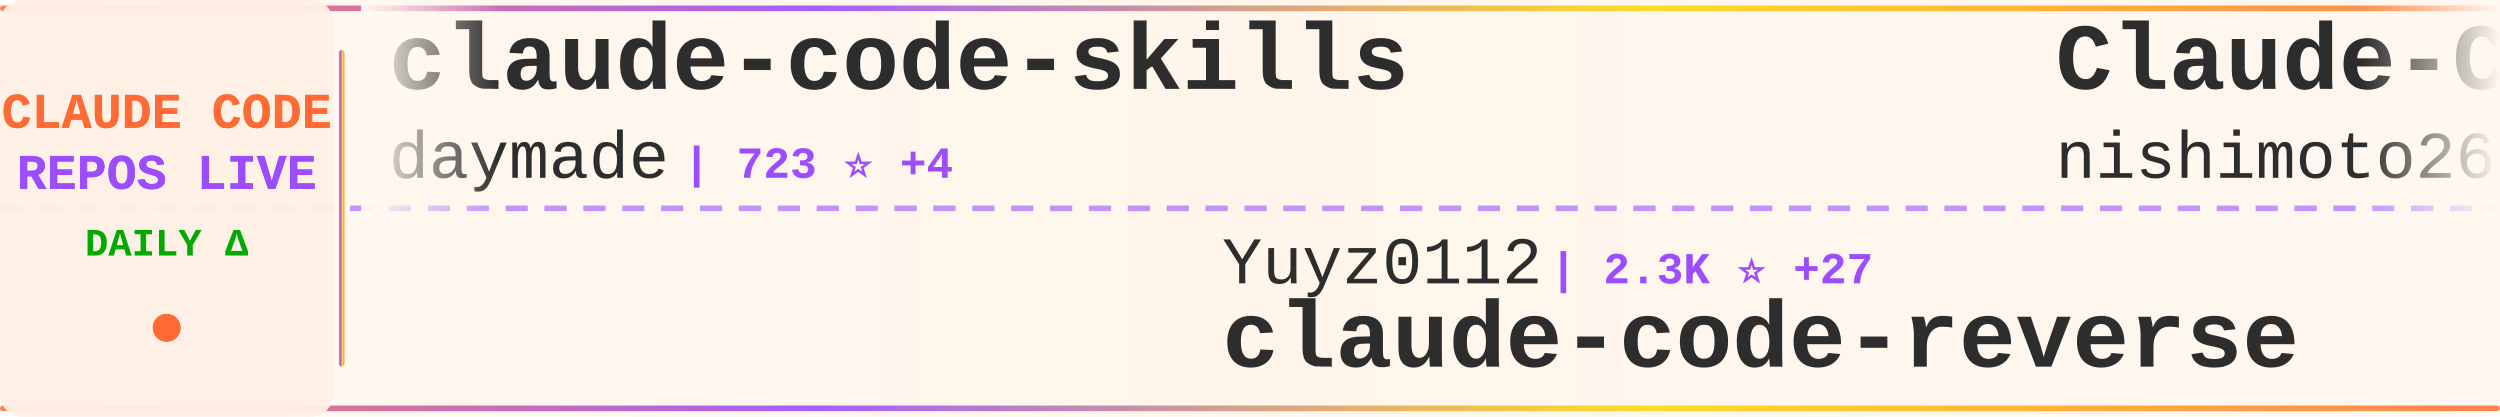
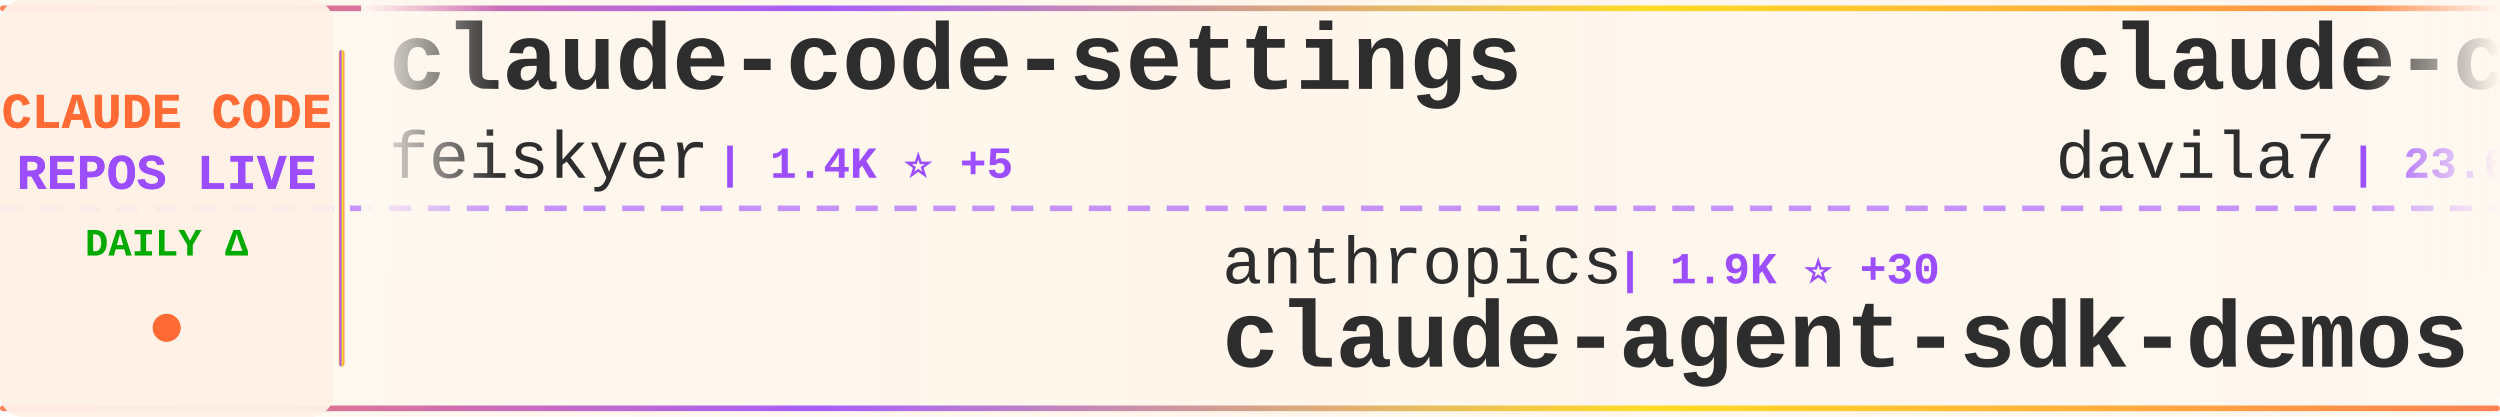
<svg xmlns="http://www.w3.org/2000/svg" width="900" height="150">
  <defs>
    <linearGradient id="tickerBg" x1="0%" y1="0%" x2="100%" y2="0%">
      <stop offset="0%" style="stop-color:#fff8f0;stop-opacity:0.98" />
      <stop offset="50%" style="stop-color:#fff5eb;stop-opacity:1" />
      <stop offset="100%" style="stop-color:#fff8f0;stop-opacity:0.98" />
    </linearGradient>
    <linearGradient id="borderGrad" x1="0%" y1="0%" x2="100%" y2="0%">
      <stop offset="0%" style="stop-color:#FF6B35;stop-opacity:0.85">
        <animate attributeName="stop-opacity" values="0.85;1;0.85" dur="2s" repeatCount="indefinite" />
      </stop>
      <stop offset="33%" style="stop-color:#9C4EFF;stop-opacity:0.9">
        <animate attributeName="stop-opacity" values="0.9;1;0.9" dur="2.2s" repeatCount="indefinite" />
      </stop>
      <stop offset="66%" style="stop-color:#FFD700;stop-opacity:0.85">
        <animate attributeName="stop-opacity" values="0.85;1;0.85" dur="1.8s" repeatCount="indefinite" />
      </stop>
      <stop offset="100%" style="stop-color:#FF6B35;stop-opacity:0.85">
        <animate attributeName="stop-opacity" values="0.85;1;0.85" dur="2s" repeatCount="indefinite" />
      </stop>
    </linearGradient>
    <filter id="textGlow">
      <feGaussianBlur stdDeviation="0.15" result="coloredBlur" />
      <feMerge>
        <feMergeNode in="coloredBlur" />
        <feMergeNode in="SourceGraphic" />
      </feMerge>
    </filter>
    <filter id="metricGlow">
      <feGaussianBlur stdDeviation="0.2" result="coloredBlur" />
      <feMerge>
        <feMergeNode in="coloredBlur" />
        <feMergeNode in="SourceGraphic" />
      </feMerge>
    </filter>
    <linearGradient id="leftFade" x1="0%" y1="0%" x2="100%" y2="0%">
      <stop offset="0%" style="stop-color:#fff8f0;stop-opacity:1" />
      <stop offset="100%" style="stop-color:#fff8f0;stop-opacity:0" />
    </linearGradient>
    <linearGradient id="rightFade" x1="0%" y1="0%" x2="100%" y2="0%">
      <stop offset="0%" style="stop-color:#fff8f0;stop-opacity:0" />
      <stop offset="100%" style="stop-color:#fff8f0;stop-opacity:1" />
    </linearGradient>
  </defs>
  <rect width="900" height="150" fill="url(#tickerBg)" rx="8" />
  <rect x="0" y="2" width="900" height="2" fill="url(#borderGrad)" rx="1" />
  <rect x="0" y="146" width="900" height="2" fill="url(#borderGrad)" rx="1" />
  <line x1="0" y1="75" x2="900" y2="75" stroke="#9C4EFF" stroke-width="2" stroke-dasharray="8 6" opacity="0.6" />
  <rect x="0" y="0" width="120" height="150" fill="#fff0e6" opacity="0.95" rx="8" />
  <text x="60" y="46" font-family="'Courier New', monospace" font-size="18" font-weight="bold" fill="#FF6B35" text-anchor="middle" filter="url(#textGlow)">
    CLAUDE CODE
  </text>
  <text x="60" y="68" font-family="'Courier New', monospace" font-size="18" font-weight="bold" fill="#9C4EFF" text-anchor="middle" filter="url(#textGlow)">
    REPOS LIVE
  </text>
  <text x="60" y="92" font-family="'Courier New', monospace" font-size="14" font-weight="bold" fill="#00aa00" text-anchor="middle">
    DAILY Δ
  </text>
  <circle cx="60" cy="118" r="5" fill="#FF6B35" filter="url(#metricGlow)">
    <animate attributeName="r" values="4;6;4" dur="1.5s" repeatCount="indefinite" />
    <animate attributeName="opacity" values="0.6;1;0.6" dur="1.5s" repeatCount="indefinite" />
  </circle>
  <rect x="122" y="18" width="2" height="114" fill="url(#borderGrad)" rx="1" />
  <clipPath id="tickerClip">
    <rect x="130" y="0" width="770" height="150" />
  </clipPath>
  <g clip-path="url(#tickerClip)">
    <g id="tickerItems">
      <animateTransform attributeName="transform" attributeType="XML" type="translate" from="0 0" to="-3000 0" dur="54s" repeatCount="indefinite" />
      <g transform="translate(0, 0)">
-         <text x="140" y="32" font-family="'Courier New', monospace" font-size="34" font-weight="bold" fill="#2d2d2d">claude-code-skills</text>
-         <text x="140" y="64" font-family="'Courier New', monospace" font-size="24" font-weight="normal" fill="#2d2d2d" opacity="1.0">daymade</text>
-         <text x="246" y="64" font-family="'Courier New', monospace" font-size="16" font-weight="bold" fill="#9C4EFF"> | 723 ⭐ +4</text>
+         <text x="140" y="32" font-family="'Courier New', monospace" font-size="34" font-weight="bold" fill="#2d2d2d">claude-code-settings</text>
+         <text x="140" y="64" font-family="'Courier New', monospace" font-size="24" font-weight="normal" fill="#2d2d2d" opacity="1.0">feiskyer</text>
+         <text x="258" y="64" font-family="'Courier New', monospace" font-size="16" font-weight="bold" fill="#9C4EFF"> | 1.4K ⭐ +5</text>
      </g>
      <g transform="translate(300, 0)">
-         <text x="140" y="102" font-family="'Courier New', monospace" font-size="24" font-weight="normal" fill="#2d2d2d" opacity="1.0">Yuyz0112</text>
-         <text x="258" y="102" font-family="'Courier New', monospace" font-size="16" font-weight="bold" fill="#9C4EFF"> | 2.3K ⭐ +27</text>
-         <text x="140" y="132" font-family="'Courier New', monospace" font-size="34" font-weight="bold" fill="#2d2d2d">claude-code-reverse</text>
+         <text x="140" y="102" font-family="'Courier New', monospace" font-size="24" font-weight="normal" fill="#2d2d2d" opacity="1.0">anthropics</text>
+         <text x="282" y="102" font-family="'Courier New', monospace" font-size="16" font-weight="bold" fill="#9C4EFF"> | 1.9K ⭐ +30</text>
+         <text x="140" y="132" font-family="'Courier New', monospace" font-size="34" font-weight="bold" fill="#2d2d2d">claude-agent-sdk-demos</text>
      </g>
      <g transform="translate(600, 0)">
-         <text x="140" y="32" font-family="'Courier New', monospace" font-size="34" font-weight="bold" fill="#2d2d2d">Claude-Code-Communicatio...</text>
-         <text x="140" y="64" font-family="'Courier New', monospace" font-size="24" font-weight="normal" fill="#2d2d2d" opacity="1.0">nishimoto265</text>
-         <text x="306" y="64" font-family="'Courier New', monospace" font-size="16" font-weight="bold" fill="#9C4EFF"> | 495 ⭐</text>
+         <text x="140" y="32" font-family="'Courier New', monospace" font-size="34" font-weight="bold" fill="#2d2d2d">claude-code-templates</text>
+         <text x="140" y="64" font-family="'Courier New', monospace" font-size="24" font-weight="normal" fill="#2d2d2d" opacity="1.0">davila7</text>
+         <text x="246" y="64" font-family="'Courier New', monospace" font-size="16" font-weight="bold" fill="#9C4EFF"> | 23.6K ⭐ +62</text>
      </g>
      <g transform="translate(900, 0)">
-         <text x="140" y="102" font-family="'Courier New', monospace" font-size="24" font-weight="normal" fill="#2d2d2d" opacity="1.0">fuergaosi233</text>
-         <text x="306" y="102" font-family="'Courier New', monospace" font-size="16" font-weight="bold" fill="#9C4EFF"> | 2.2K ⭐ +7</text>
-         <text x="140" y="132" font-family="'Courier New', monospace" font-size="34" font-weight="bold" fill="#2d2d2d">claude-code-proxy</text>
+         <text x="140" y="102" font-family="'Courier New', monospace" font-size="24" font-weight="normal" fill="#2d2d2d" opacity="1.0">winfunc</text>
+         <text x="246" y="102" font-family="'Courier New', monospace" font-size="16" font-weight="bold" fill="#9C4EFF"> | 21.1K ⭐ +22</text>
+         <text x="140" y="132" font-family="'Courier New', monospace" font-size="34" font-weight="bold" fill="#2d2d2d">opcode</text>
      </g>
      <g transform="translate(1200, 0)">
-         <text x="140" y="32" font-family="'Courier New', monospace" font-size="34" font-weight="bold" fill="#2d2d2d">claude_code_bridge</text>
-         <text x="140" y="64" font-family="'Courier New', monospace" font-size="24" font-weight="normal" fill="#2d2d2d" opacity="1.0">bfly123</text>
-         <text x="246" y="64" font-family="'Courier New', monospace" font-size="16" font-weight="bold" fill="#9C4EFF"> | 1.9K ⭐ +21</text>
+         <text x="140" y="32" font-family="'Courier New', monospace" font-size="34" font-weight="bold" fill="#2d2d2d">claude-plugins-official</text>
+         <text x="140" y="64" font-family="'Courier New', monospace" font-size="24" font-weight="normal" fill="#2d2d2d" opacity="1.0">anthropics</text>
+         <text x="282" y="64" font-family="'Courier New', monospace" font-size="16" font-weight="bold" fill="#9C4EFF"> | 14.7K ⭐ +194</text>
      </g>
      <g transform="translate(1500, 0)">
-         <text x="140" y="102" font-family="'Courier New', monospace" font-size="24" font-weight="normal" fill="#2d2d2d" opacity="1.0">alirezarezvani</text>
-         <text x="330" y="102" font-family="'Courier New', monospace" font-size="16" font-weight="bold" fill="#9C4EFF"> | 7.0K ⭐ +199</text>
-         <text x="140" y="132" font-family="'Courier New', monospace" font-size="34" font-weight="bold" fill="#2d2d2d">claude-skills</text>
+         <text x="140" y="102" font-family="'Courier New', monospace" font-size="24" font-weight="normal" fill="#2d2d2d" opacity="1.0">pchalasani</text>
+         <text x="282" y="102" font-family="'Courier New', monospace" font-size="16" font-weight="bold" fill="#9C4EFF"> | 1.6K ⭐ +1</text>
+         <text x="140" y="132" font-family="'Courier New', monospace" font-size="34" font-weight="bold" fill="#2d2d2d">claude-code-tools</text>
      </g>
      <g transform="translate(1800, 0)">
-         <text x="140" y="32" font-family="'Courier New', monospace" font-size="34" font-weight="bold" fill="#2d2d2d">claude-code-proxy</text>
-         <text x="140" y="64" font-family="'Courier New', monospace" font-size="24" font-weight="normal" fill="#2d2d2d" opacity="1.0">1rgs</text>
-         <text x="210" y="64" font-family="'Courier New', monospace" font-size="16" font-weight="bold" fill="#9C4EFF"> | 3.3K ⭐ +9</text>
+         <text x="140" y="32" font-family="'Courier New', monospace" font-size="34" font-weight="bold" fill="#2d2d2d">claude-code.nvim</text>
+         <text x="140" y="64" font-family="'Courier New', monospace" font-size="24" font-weight="normal" fill="#2d2d2d" opacity="1.0">greggh</text>
+         <text x="234" y="64" font-family="'Courier New', monospace" font-size="16" font-weight="bold" fill="#9C4EFF"> | 2.0K ⭐ +5</text>
      </g>
      <g transform="translate(2100, 0)">
-         <text x="140" y="102" font-family="'Courier New', monospace" font-size="24" font-weight="normal" fill="#2d2d2d" opacity="1.0">wasabeef</text>
-         <text x="258" y="102" font-family="'Courier New', monospace" font-size="16" font-weight="bold" fill="#9C4EFF"> | 1.0K ⭐ +2</text>
-         <text x="140" y="132" font-family="'Courier New', monospace" font-size="34" font-weight="bold" fill="#2d2d2d">claude-code-cookbook</text>
+         <text x="140" y="102" font-family="'Courier New', monospace" font-size="24" font-weight="normal" fill="#2d2d2d" opacity="1.0">ykdojo</text>
+         <text x="234" y="102" font-family="'Courier New', monospace" font-size="16" font-weight="bold" fill="#9C4EFF"> | 6.8K ⭐ +74</text>
+         <text x="140" y="132" font-family="'Courier New', monospace" font-size="34" font-weight="bold" fill="#2d2d2d">claude-code-tips</text>
      </g>
      <g transform="translate(2400, 0)">
-         <text x="140" y="32" font-family="'Courier New', monospace" font-size="34" font-weight="bold" fill="#2d2d2d">awesome-claude-code-plug...</text>
-         <text x="140" y="64" font-family="'Courier New', monospace" font-size="24" font-weight="normal" fill="#2d2d2d" opacity="1.0">ccplugins</text>
-         <text x="270" y="64" font-family="'Courier New', monospace" font-size="16" font-weight="bold" fill="#9C4EFF"> | 646 ⭐</text>
+         <text x="140" y="32" font-family="'Courier New', monospace" font-size="34" font-weight="bold" fill="#2d2d2d">edmunds-claude-code</text>
+         <text x="140" y="64" font-family="'Courier New', monospace" font-size="24" font-weight="normal" fill="#2d2d2d" opacity="1.0">edmund-io</text>
+         <text x="270" y="64" font-family="'Courier New', monospace" font-size="16" font-weight="bold" fill="#9C4EFF"> | 1.4K ⭐ +3</text>
      </g>
      <g transform="translate(2700, 0)">
-         <text x="140" y="102" font-family="'Courier New', monospace" font-size="24" font-weight="normal" fill="#2d2d2d" opacity="1.0">anthropics</text>
-         <text x="282" y="102" font-family="'Courier New', monospace" font-size="16" font-weight="bold" fill="#9C4EFF"> | 14.7K ⭐ +173</text>
-         <text x="140" y="132" font-family="'Courier New', monospace" font-size="34" font-weight="bold" fill="#2d2d2d">claude-plugins-official</text>
+         <text x="140" y="102" font-family="'Courier New', monospace" font-size="24" font-weight="normal" fill="#2d2d2d" opacity="1.0">rizethereum</text>
+         <text x="294" y="102" font-family="'Courier New', monospace" font-size="16" font-weight="bold" fill="#9C4EFF"> | 1.8K ⭐</text>
+         <text x="140" y="132" font-family="'Courier New', monospace" font-size="34" font-weight="bold" fill="#2d2d2d">claude-code-requirements...</text>
      </g>
      <g transform="translate(3000, 0)">
-         <text x="140" y="32" font-family="'Courier New', monospace" font-size="34" font-weight="bold" fill="#2d2d2d">claude-code-skills</text>
-         <text x="140" y="64" font-family="'Courier New', monospace" font-size="24" font-weight="normal" fill="#2d2d2d" opacity="1.0">daymade</text>
-         <text x="246" y="64" font-family="'Courier New', monospace" font-size="16" font-weight="bold" fill="#9C4EFF"> | 723 ⭐ +4</text>
+         <text x="140" y="32" font-family="'Courier New', monospace" font-size="34" font-weight="bold" fill="#2d2d2d">claude-code-settings</text>
+         <text x="140" y="64" font-family="'Courier New', monospace" font-size="24" font-weight="normal" fill="#2d2d2d" opacity="1.0">feiskyer</text>
+         <text x="258" y="64" font-family="'Courier New', monospace" font-size="16" font-weight="bold" fill="#9C4EFF"> | 1.4K ⭐ +5</text>
      </g>
      <g transform="translate(3300, 0)">
-         <text x="140" y="102" font-family="'Courier New', monospace" font-size="24" font-weight="normal" fill="#2d2d2d" opacity="1.0">Yuyz0112</text>
-         <text x="258" y="102" font-family="'Courier New', monospace" font-size="16" font-weight="bold" fill="#9C4EFF"> | 2.3K ⭐ +27</text>
-         <text x="140" y="132" font-family="'Courier New', monospace" font-size="34" font-weight="bold" fill="#2d2d2d">claude-code-reverse</text>
+         <text x="140" y="102" font-family="'Courier New', monospace" font-size="24" font-weight="normal" fill="#2d2d2d" opacity="1.0">anthropics</text>
+         <text x="282" y="102" font-family="'Courier New', monospace" font-size="16" font-weight="bold" fill="#9C4EFF"> | 1.9K ⭐ +30</text>
+         <text x="140" y="132" font-family="'Courier New', monospace" font-size="34" font-weight="bold" fill="#2d2d2d">claude-agent-sdk-demos</text>
      </g>
      <g transform="translate(3600, 0)">
-         <text x="140" y="32" font-family="'Courier New', monospace" font-size="34" font-weight="bold" fill="#2d2d2d">Claude-Code-Communicatio...</text>
-         <text x="140" y="64" font-family="'Courier New', monospace" font-size="24" font-weight="normal" fill="#2d2d2d" opacity="1.0">nishimoto265</text>
-         <text x="306" y="64" font-family="'Courier New', monospace" font-size="16" font-weight="bold" fill="#9C4EFF"> | 495 ⭐</text>
+         <text x="140" y="32" font-family="'Courier New', monospace" font-size="34" font-weight="bold" fill="#2d2d2d">claude-code-templates</text>
+         <text x="140" y="64" font-family="'Courier New', monospace" font-size="24" font-weight="normal" fill="#2d2d2d" opacity="1.0">davila7</text>
+         <text x="246" y="64" font-family="'Courier New', monospace" font-size="16" font-weight="bold" fill="#9C4EFF"> | 23.6K ⭐ +62</text>
      </g>
      <g transform="translate(3900, 0)">
-         <text x="140" y="102" font-family="'Courier New', monospace" font-size="24" font-weight="normal" fill="#2d2d2d" opacity="1.0">fuergaosi233</text>
-         <text x="306" y="102" font-family="'Courier New', monospace" font-size="16" font-weight="bold" fill="#9C4EFF"> | 2.2K ⭐ +7</text>
-         <text x="140" y="132" font-family="'Courier New', monospace" font-size="34" font-weight="bold" fill="#2d2d2d">claude-code-proxy</text>
+         <text x="140" y="102" font-family="'Courier New', monospace" font-size="24" font-weight="normal" fill="#2d2d2d" opacity="1.0">winfunc</text>
+         <text x="246" y="102" font-family="'Courier New', monospace" font-size="16" font-weight="bold" fill="#9C4EFF"> | 21.1K ⭐ +22</text>
+         <text x="140" y="132" font-family="'Courier New', monospace" font-size="34" font-weight="bold" fill="#2d2d2d">opcode</text>
      </g>
    </g>
  </g>
  <rect x="130" y="0" width="50" height="100" fill="url(#leftFade)" />
  <rect x="850" y="0" width="50" height="100" fill="url(#rightFade)" />
</svg>
